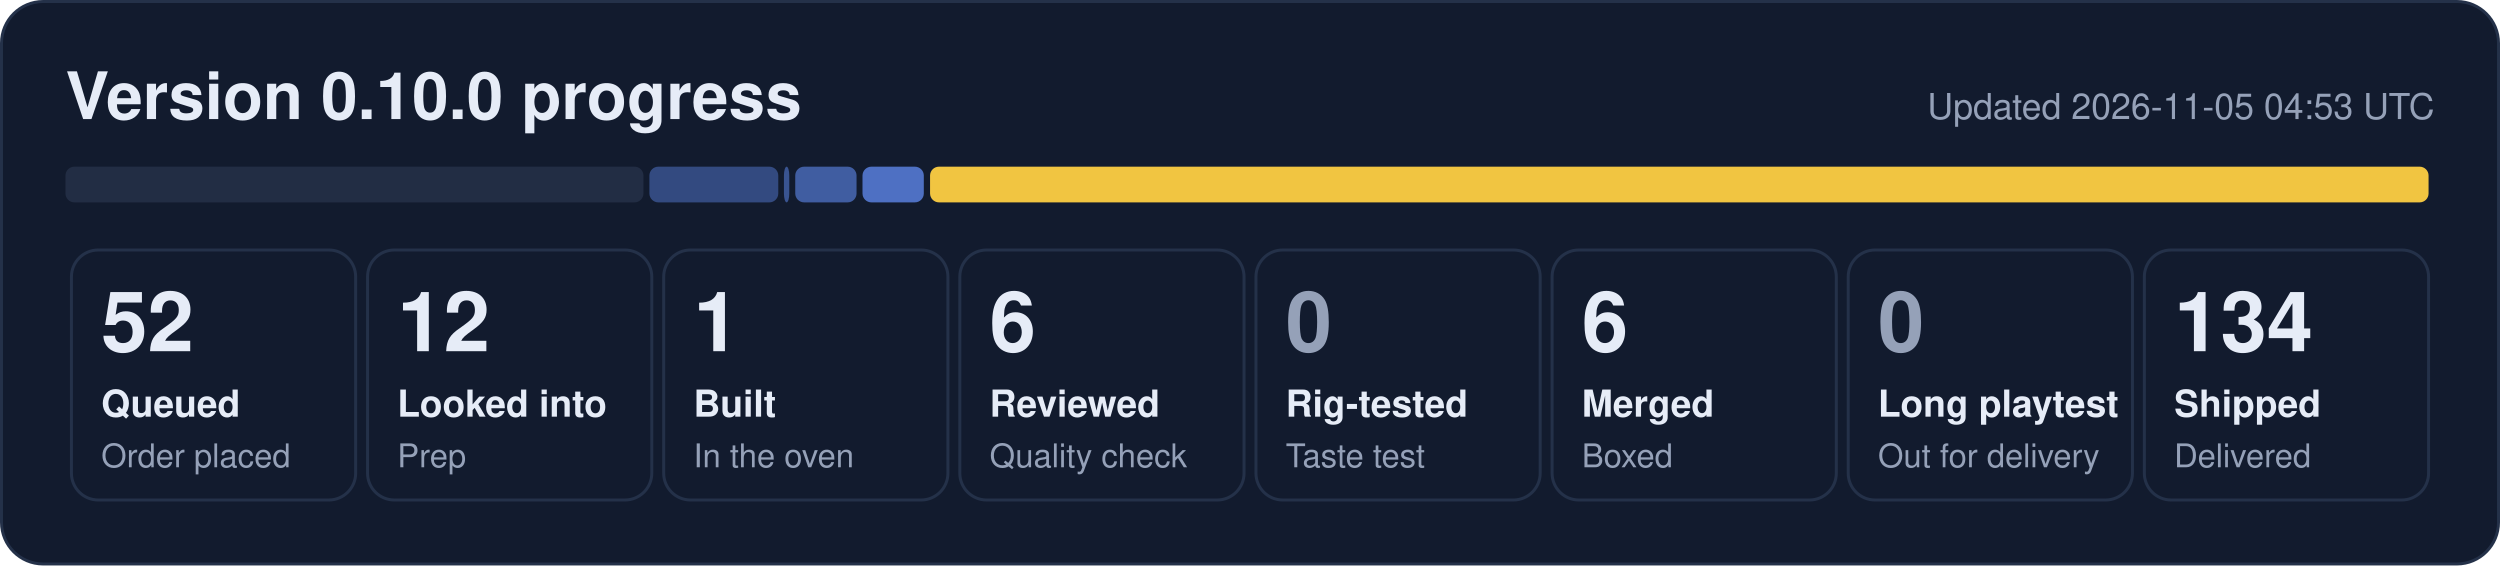
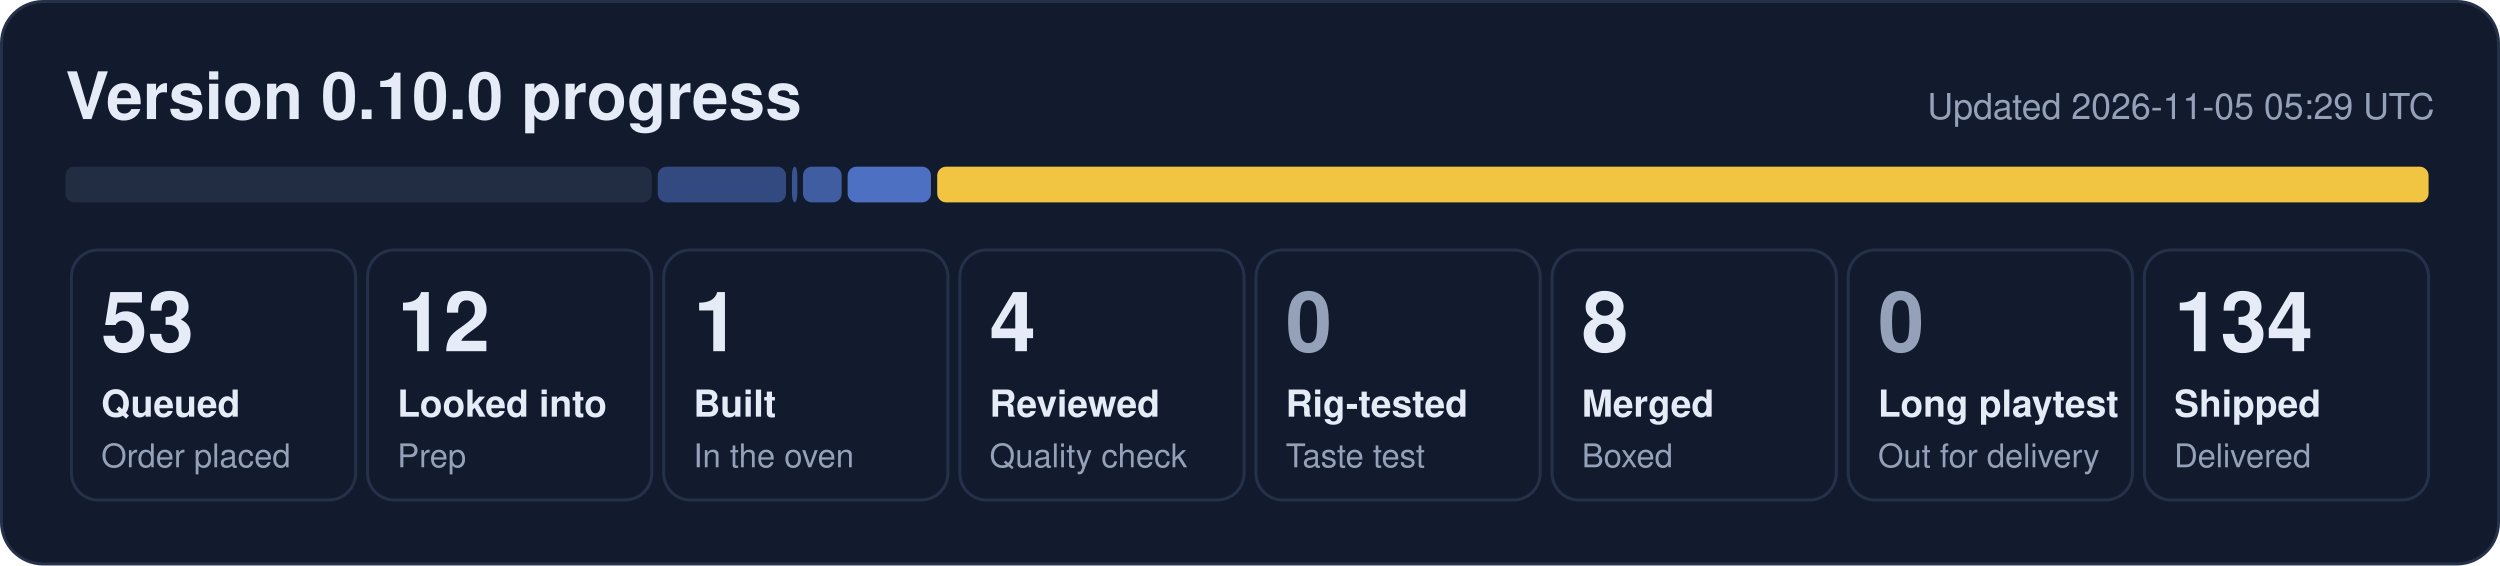
- <svg xmlns="http://www.w3.org/2000/svg" width="840" height="190" viewBox="0 0 840 190" role="img" aria-label="0.10.0 progress: 52 queued, 12 looked into, 1 built, 6 reviewed, 6 merged, 134 shipped">
+ <svg xmlns="http://www.w3.org/2000/svg" width="840" height="190" viewBox="0 0 840 190" role="img" aria-label="0.10.0 progress: 53 queued, 12 looked into, 1 built, 4 reviewed, 8 merged, 134 shipped">
  <rect x="0.5" y="0.5" width="839" height="189" rx="14" fill="#121b2e" stroke="#243149" />
  <text x="22" y="40" font-family="Segoe UI, Helvetica, Arial, sans-serif" font-size="22" font-weight="700" fill="#e6ecf7">Version 0.10.0 progress</text>
-   <text x="818" y="40" font-family="Segoe UI, Helvetica, Arial, sans-serif" font-size="12" fill="#95a1b8" text-anchor="end">Updated 2026-11-05 04:53 UTC</text>
-   <rect x="22.0" y="56" width="194.2" height="12" rx="3" fill="#222d44" fill-opacity="1.00" />
-   <rect x="218.2" y="56" width="43.3" height="12" rx="3" fill="#5d86e8" fill-opacity="0.44" />
-   <rect x="263.4" y="56" width="1.8" height="12" rx="3" fill="#5d86e8" fill-opacity="0.53" />
-   <rect x="267.2" y="56" width="20.6" height="12" rx="3" fill="#5d86e8" fill-opacity="0.62" />
-   <rect x="289.8" y="56" width="20.6" height="12" rx="3" fill="#5d86e8" fill-opacity="0.80" />
-   <rect x="312.5" y="56" width="503.5" height="12" rx="3" fill="#f5c842" fill-opacity="0.98" />
+   <text x="818" y="40" font-family="Segoe UI, Helvetica, Arial, sans-serif" font-size="12" fill="#95a1b8" text-anchor="end">Updated 2026-11-05 05:29 UTC</text>
+   <rect x="22.0" y="56" width="197.0" height="12" rx="3" fill="#222d44" fill-opacity="1.00" />
+   <rect x="221.0" y="56" width="43.1" height="12" rx="3" fill="#5d86e8" fill-opacity="0.44" />
+   <rect x="266.1" y="56" width="1.8" height="12" rx="3" fill="#5d86e8" fill-opacity="0.53" />
+   <rect x="269.8" y="56" width="13.0" height="12" rx="3" fill="#5d86e8" fill-opacity="0.62" />
+   <rect x="284.8" y="56" width="28.0" height="12" rx="3" fill="#5d86e8" fill-opacity="0.80" />
+   <rect x="314.9" y="56" width="501.1" height="12" rx="3" fill="#f5c842" fill-opacity="0.98" />
  <rect x="24.0" y="84" width="95.5" height="84" rx="9" fill="none" stroke="#243149" />
-   <text x="34.0" y="118" font-family="Segoe UI, Helvetica, Arial, sans-serif" font-size="28" font-weight="800" fill="#e6ecf7">52</text>
+   <text x="34.0" y="118" font-family="Segoe UI, Helvetica, Arial, sans-serif" font-size="28" font-weight="800" fill="#e6ecf7">53</text>
  <text x="34.0" y="140" font-family="Segoe UI, Helvetica, Arial, sans-serif" font-size="12.5" font-weight="600" fill="#e6ecf7">Queued</text>
  <text x="34.0" y="157" font-family="Segoe UI, Helvetica, Arial, sans-serif" font-size="11" fill="#95a1b8">Order placed</text>
  <rect x="123.5" y="84" width="95.5" height="84" rx="9" fill="none" stroke="#243149" />
  <text x="133.5" y="118" font-family="Segoe UI, Helvetica, Arial, sans-serif" font-size="28" font-weight="800" fill="#e6ecf7">12</text>
  <text x="133.5" y="140" font-family="Segoe UI, Helvetica, Arial, sans-serif" font-size="12.5" font-weight="600" fill="#e6ecf7">Looked into</text>
  <text x="133.5" y="157" font-family="Segoe UI, Helvetica, Arial, sans-serif" font-size="11" fill="#95a1b8">Prep</text>
  <rect x="223.0" y="84" width="95.5" height="84" rx="9" fill="none" stroke="#243149" />
  <text x="233.0" y="118" font-family="Segoe UI, Helvetica, Arial, sans-serif" font-size="28" font-weight="800" fill="#e6ecf7">1</text>
  <text x="233.0" y="140" font-family="Segoe UI, Helvetica, Arial, sans-serif" font-size="12.5" font-weight="600" fill="#e6ecf7">Built</text>
  <text x="233.0" y="157" font-family="Segoe UI, Helvetica, Arial, sans-serif" font-size="11" fill="#95a1b8">In the oven</text>
  <rect x="322.5" y="84" width="95.5" height="84" rx="9" fill="none" stroke="#243149" />
-   <text x="332.5" y="118" font-family="Segoe UI, Helvetica, Arial, sans-serif" font-size="28" font-weight="800" fill="#e6ecf7">6</text>
+   <text x="332.5" y="118" font-family="Segoe UI, Helvetica, Arial, sans-serif" font-size="28" font-weight="800" fill="#e6ecf7">4</text>
  <text x="332.5" y="140" font-family="Segoe UI, Helvetica, Arial, sans-serif" font-size="12.5" font-weight="600" fill="#e6ecf7">Reviewed</text>
  <text x="332.5" y="157" font-family="Segoe UI, Helvetica, Arial, sans-serif" font-size="11" fill="#95a1b8">Quality check</text>
  <rect x="422.0" y="84" width="95.5" height="84" rx="9" fill="none" stroke="#243149" />
  <text x="432.0" y="118" font-family="Segoe UI, Helvetica, Arial, sans-serif" font-size="28" font-weight="800" fill="#95a1b8">0</text>
  <text x="432.0" y="140" font-family="Segoe UI, Helvetica, Arial, sans-serif" font-size="12.5" font-weight="600" fill="#e6ecf7">Rig-tested</text>
  <text x="432.0" y="157" font-family="Segoe UI, Helvetica, Arial, sans-serif" font-size="11" fill="#95a1b8">Taste test</text>
  <rect x="521.5" y="84" width="95.5" height="84" rx="9" fill="none" stroke="#243149" />
-   <text x="531.5" y="118" font-family="Segoe UI, Helvetica, Arial, sans-serif" font-size="28" font-weight="800" fill="#e6ecf7">6</text>
+   <text x="531.5" y="118" font-family="Segoe UI, Helvetica, Arial, sans-serif" font-size="28" font-weight="800" fill="#e6ecf7">8</text>
  <text x="531.5" y="140" font-family="Segoe UI, Helvetica, Arial, sans-serif" font-size="12.5" font-weight="600" fill="#e6ecf7">Merged</text>
  <text x="531.5" y="157" font-family="Segoe UI, Helvetica, Arial, sans-serif" font-size="11" fill="#95a1b8">Boxed</text>
  <rect x="621.0" y="84" width="95.5" height="84" rx="9" fill="none" stroke="#243149" />
  <text x="631.0" y="118" font-family="Segoe UI, Helvetica, Arial, sans-serif" font-size="28" font-weight="800" fill="#95a1b8">0</text>
  <text x="631.0" y="140" font-family="Segoe UI, Helvetica, Arial, sans-serif" font-size="12.5" font-weight="600" fill="#e6ecf7">Long playtest</text>
  <text x="631.0" y="157" font-family="Segoe UI, Helvetica, Arial, sans-serif" font-size="11" fill="#95a1b8">Out for delivery</text>
  <rect x="720.5" y="84" width="95.5" height="84" rx="9" fill="none" stroke="#243149" />
  <text x="730.5" y="118" font-family="Segoe UI, Helvetica, Arial, sans-serif" font-size="28" font-weight="800" fill="#e6ecf7">134</text>
  <text x="730.5" y="140" font-family="Segoe UI, Helvetica, Arial, sans-serif" font-size="12.5" font-weight="600" fill="#e6ecf7">Shipped</text>
  <text x="730.5" y="157" font-family="Segoe UI, Helvetica, Arial, sans-serif" font-size="11" fill="#95a1b8">Delivered</text>
</svg>
